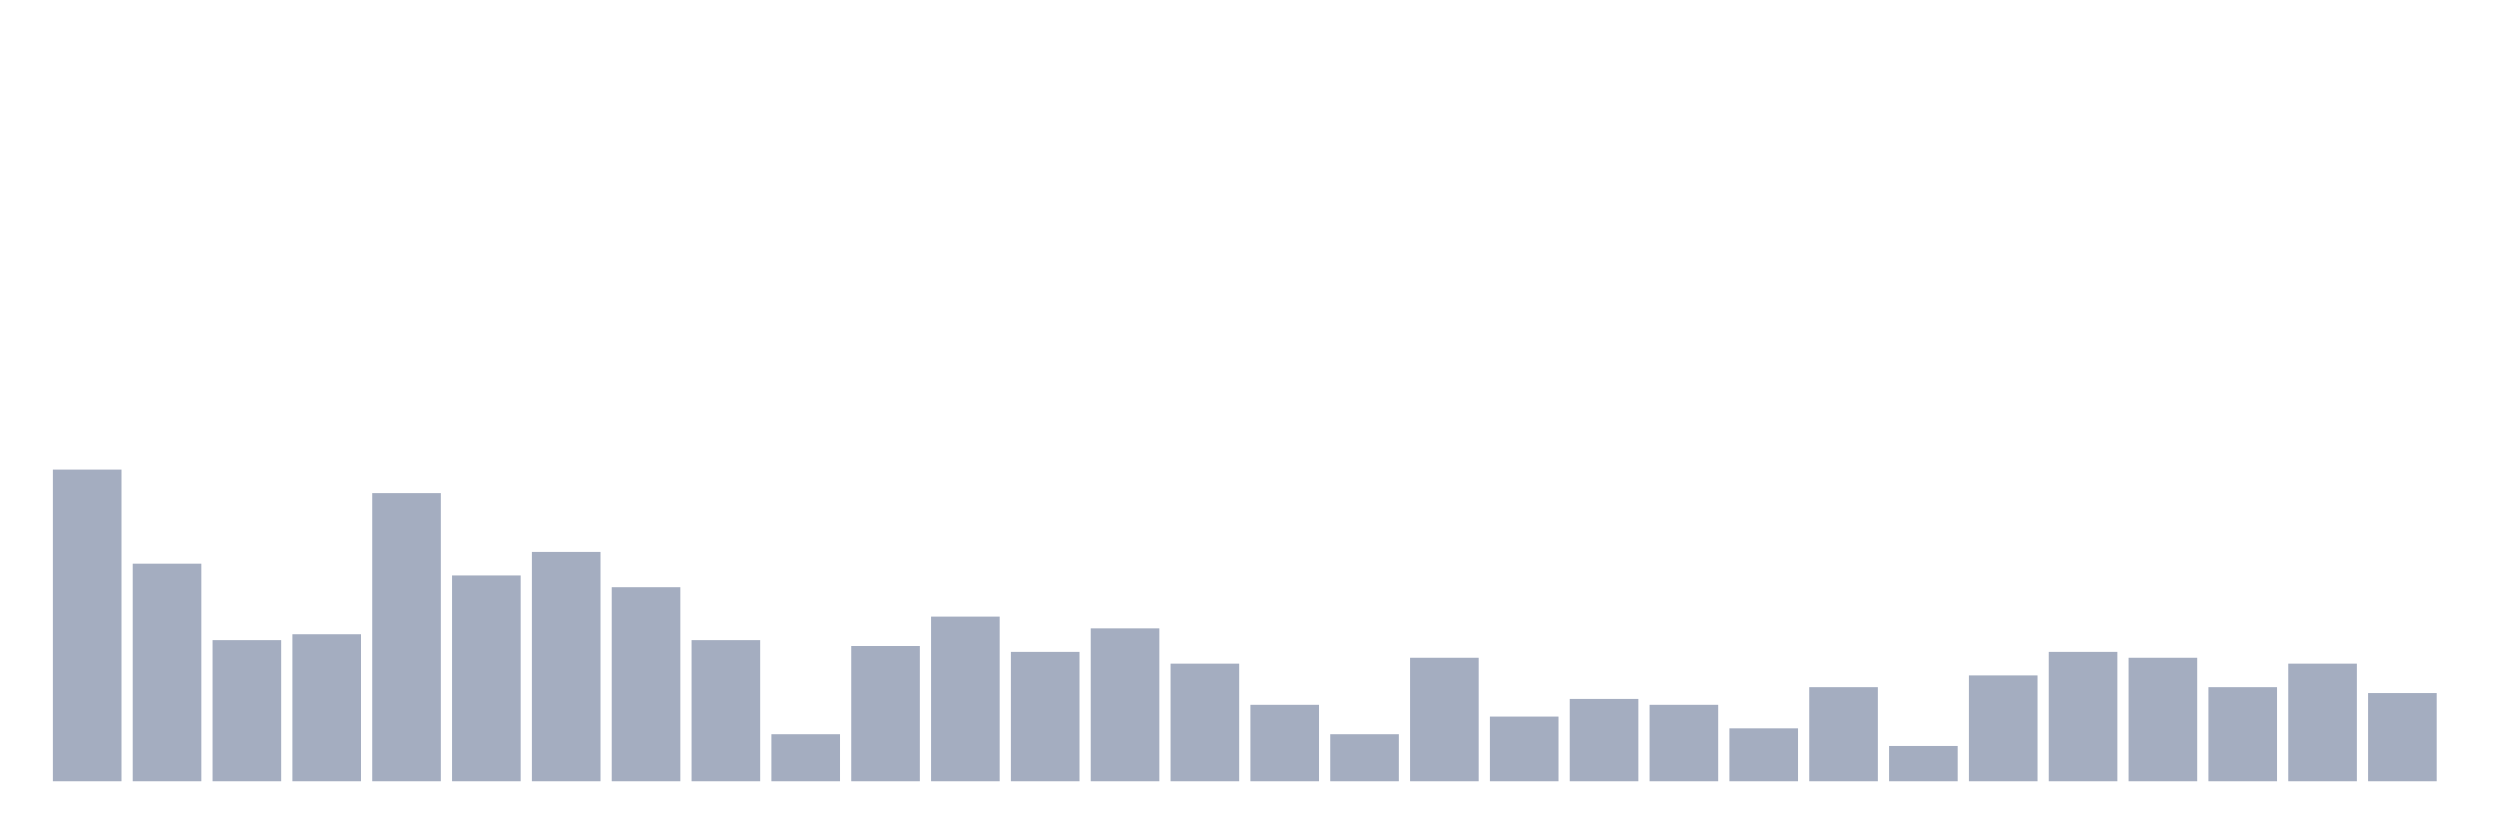
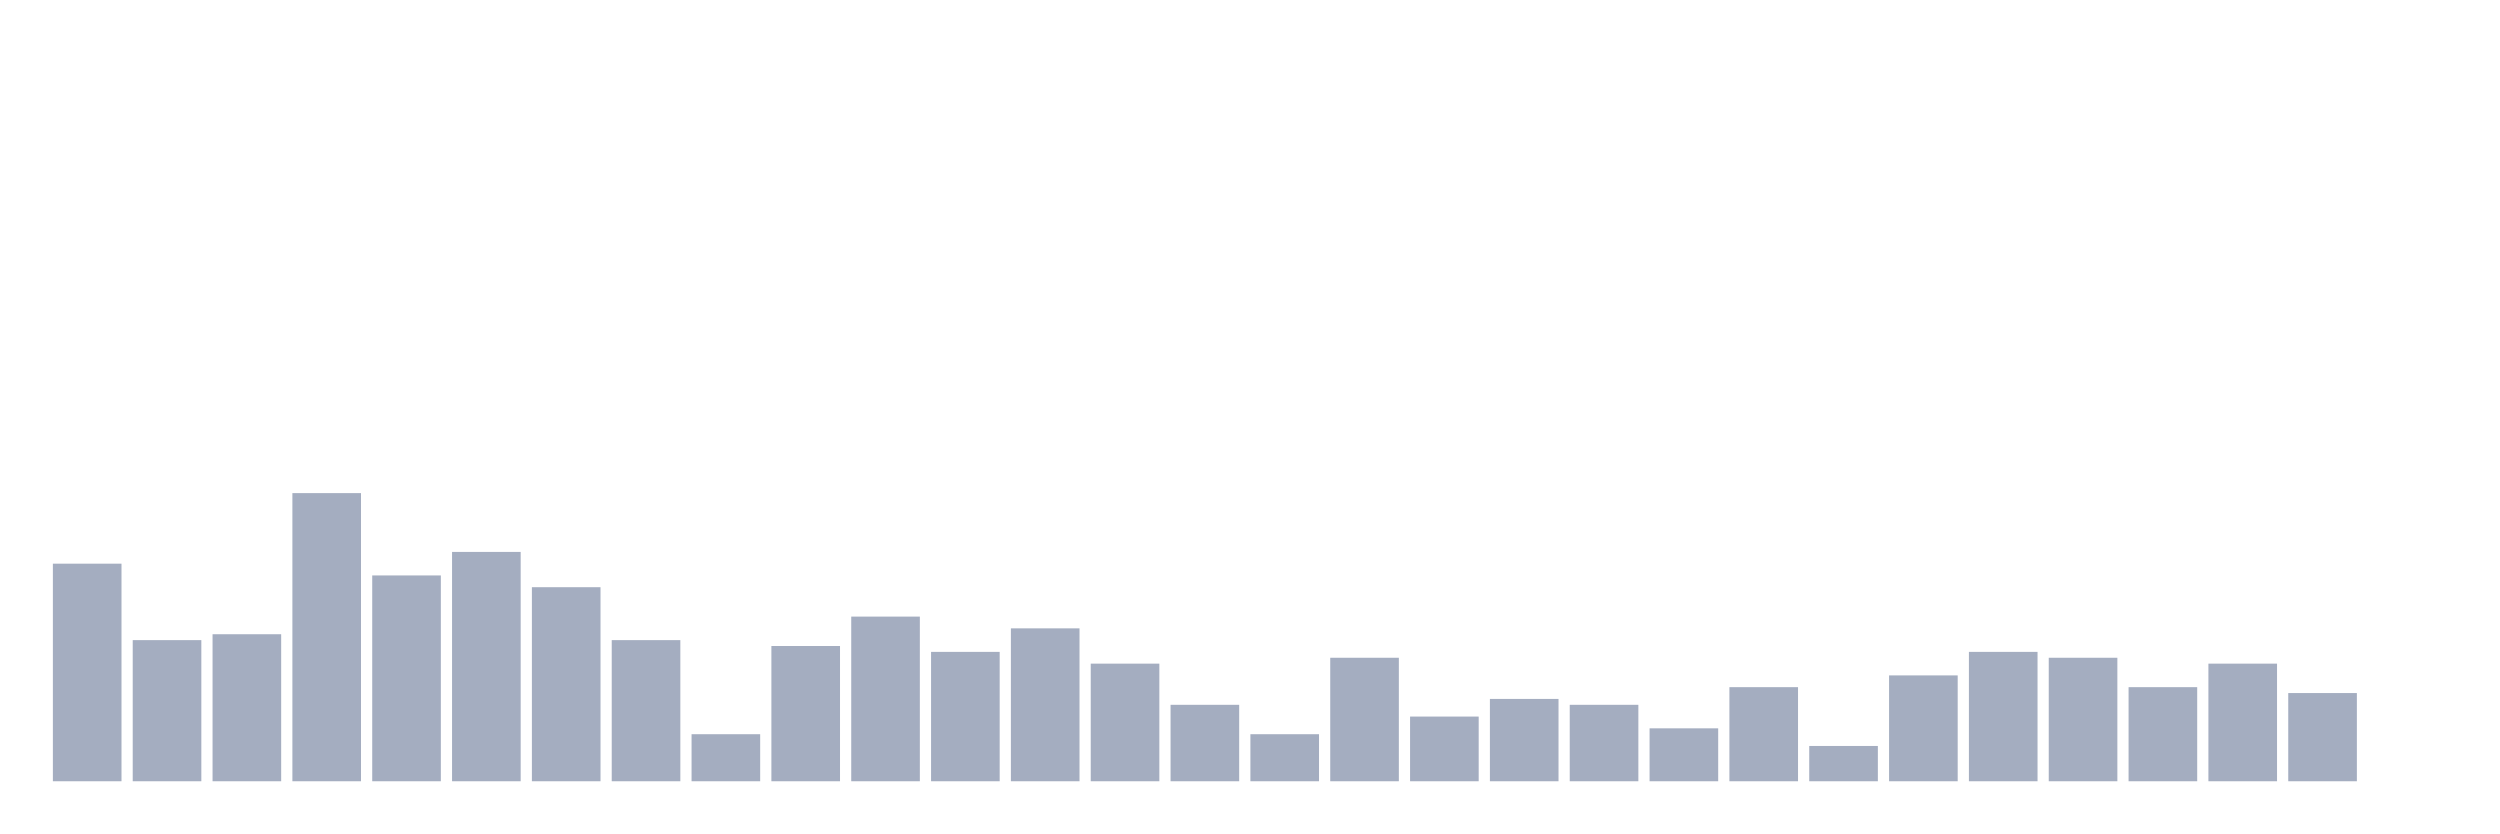
<svg xmlns="http://www.w3.org/2000/svg" viewBox="0 0 480 160">
  <g transform="translate(10,10)">
-     <rect class="bar" x="0.153" width="13.175" y="80.161" height="59.839" fill="rgb(164,173,192)" />
-     <rect class="bar" x="15.482" width="13.175" y="98.226" height="41.774" fill="rgb(164,173,192)" />
-     <rect class="bar" x="30.81" width="13.175" y="112.903" height="27.097" fill="rgb(164,173,192)" />
-     <rect class="bar" x="46.138" width="13.175" y="111.774" height="28.226" fill="rgb(164,173,192)" />
-     <rect class="bar" x="61.466" width="13.175" y="84.677" height="55.323" fill="rgb(164,173,192)" />
-     <rect class="bar" x="76.794" width="13.175" y="100.484" height="39.516" fill="rgb(164,173,192)" />
-     <rect class="bar" x="92.123" width="13.175" y="95.968" height="44.032" fill="rgb(164,173,192)" />
-     <rect class="bar" x="107.451" width="13.175" y="102.742" height="37.258" fill="rgb(164,173,192)" />
-     <rect class="bar" x="122.779" width="13.175" y="112.903" height="27.097" fill="rgb(164,173,192)" />
-     <rect class="bar" x="138.107" width="13.175" y="130.968" height="9.032" fill="rgb(164,173,192)" />
-     <rect class="bar" x="153.436" width="13.175" y="114.032" height="25.968" fill="rgb(164,173,192)" />
-     <rect class="bar" x="168.764" width="13.175" y="108.387" height="31.613" fill="rgb(164,173,192)" />
-     <rect class="bar" x="184.092" width="13.175" y="115.161" height="24.839" fill="rgb(164,173,192)" />
-     <rect class="bar" x="199.42" width="13.175" y="110.645" height="29.355" fill="rgb(164,173,192)" />
-     <rect class="bar" x="214.748" width="13.175" y="117.419" height="22.581" fill="rgb(164,173,192)" />
-     <rect class="bar" x="230.077" width="13.175" y="125.323" height="14.677" fill="rgb(164,173,192)" />
-     <rect class="bar" x="245.405" width="13.175" y="130.968" height="9.032" fill="rgb(164,173,192)" />
-     <rect class="bar" x="260.733" width="13.175" y="116.29" height="23.71" fill="rgb(164,173,192)" />
-     <rect class="bar" x="276.061" width="13.175" y="127.581" height="12.419" fill="rgb(164,173,192)" />
-     <rect class="bar" x="291.39" width="13.175" y="124.194" height="15.806" fill="rgb(164,173,192)" />
-     <rect class="bar" x="306.718" width="13.175" y="125.323" height="14.677" fill="rgb(164,173,192)" />
-     <rect class="bar" x="322.046" width="13.175" y="129.839" height="10.161" fill="rgb(164,173,192)" />
-     <rect class="bar" x="337.374" width="13.175" y="121.935" height="18.065" fill="rgb(164,173,192)" />
-     <rect class="bar" x="352.702" width="13.175" y="133.226" height="6.774" fill="rgb(164,173,192)" />
-     <rect class="bar" x="368.031" width="13.175" y="119.677" height="20.323" fill="rgb(164,173,192)" />
-     <rect class="bar" x="383.359" width="13.175" y="115.161" height="24.839" fill="rgb(164,173,192)" />
-     <rect class="bar" x="398.687" width="13.175" y="116.29" height="23.71" fill="rgb(164,173,192)" />
-     <rect class="bar" x="414.015" width="13.175" y="121.935" height="18.065" fill="rgb(164,173,192)" />
-     <rect class="bar" x="429.344" width="13.175" y="117.419" height="22.581" fill="rgb(164,173,192)" />
-     <rect class="bar" x="444.672" width="13.175" y="123.065" height="16.935" fill="rgb(164,173,192)" />
+     <rect class="bar" x="0.153" width="13.175" y="98.226" height="41.774" fill="rgb(164,173,192)" />
+     <rect class="bar" x="15.482" width="13.175" y="112.903" height="27.097" fill="rgb(164,173,192)" />
+     <rect class="bar" x="30.81" width="13.175" y="111.774" height="28.226" fill="rgb(164,173,192)" />
+     <rect class="bar" x="46.138" width="13.175" y="84.677" height="55.323" fill="rgb(164,173,192)" />
+     <rect class="bar" x="61.466" width="13.175" y="100.484" height="39.516" fill="rgb(164,173,192)" />
+     <rect class="bar" x="76.794" width="13.175" y="95.968" height="44.032" fill="rgb(164,173,192)" />
+     <rect class="bar" x="92.123" width="13.175" y="102.742" height="37.258" fill="rgb(164,173,192)" />
+     <rect class="bar" x="107.451" width="13.175" y="112.903" height="27.097" fill="rgb(164,173,192)" />
+     <rect class="bar" x="122.779" width="13.175" y="130.968" height="9.032" fill="rgb(164,173,192)" />
+     <rect class="bar" x="138.107" width="13.175" y="114.032" height="25.968" fill="rgb(164,173,192)" />
+     <rect class="bar" x="153.436" width="13.175" y="108.387" height="31.613" fill="rgb(164,173,192)" />
+     <rect class="bar" x="168.764" width="13.175" y="115.161" height="24.839" fill="rgb(164,173,192)" />
+     <rect class="bar" x="184.092" width="13.175" y="110.645" height="29.355" fill="rgb(164,173,192)" />
+     <rect class="bar" x="199.42" width="13.175" y="117.419" height="22.581" fill="rgb(164,173,192)" />
+     <rect class="bar" x="214.748" width="13.175" y="125.323" height="14.677" fill="rgb(164,173,192)" />
+     <rect class="bar" x="230.077" width="13.175" y="130.968" height="9.032" fill="rgb(164,173,192)" />
+     <rect class="bar" x="245.405" width="13.175" y="116.29" height="23.71" fill="rgb(164,173,192)" />
+     <rect class="bar" x="260.733" width="13.175" y="127.581" height="12.419" fill="rgb(164,173,192)" />
+     <rect class="bar" x="276.061" width="13.175" y="124.194" height="15.806" fill="rgb(164,173,192)" />
+     <rect class="bar" x="291.39" width="13.175" y="125.323" height="14.677" fill="rgb(164,173,192)" />
+     <rect class="bar" x="306.718" width="13.175" y="129.839" height="10.161" fill="rgb(164,173,192)" />
+     <rect class="bar" x="322.046" width="13.175" y="121.935" height="18.065" fill="rgb(164,173,192)" />
+     <rect class="bar" x="337.374" width="13.175" y="133.226" height="6.774" fill="rgb(164,173,192)" />
+     <rect class="bar" x="352.702" width="13.175" y="119.677" height="20.323" fill="rgb(164,173,192)" />
+     <rect class="bar" x="368.031" width="13.175" y="115.161" height="24.839" fill="rgb(164,173,192)" />
+     <rect class="bar" x="383.359" width="13.175" y="116.29" height="23.71" fill="rgb(164,173,192)" />
+     <rect class="bar" x="398.687" width="13.175" y="121.935" height="18.065" fill="rgb(164,173,192)" />
+     <rect class="bar" x="414.015" width="13.175" y="117.419" height="22.581" fill="rgb(164,173,192)" />
+     <rect class="bar" x="429.344" width="13.175" y="123.065" height="16.935" fill="rgb(164,173,192)" />
+     <rect class="bar" x="444.672" width="13.175" y="140" height="0" fill="rgb(164,173,192)" />
  </g>
</svg>
